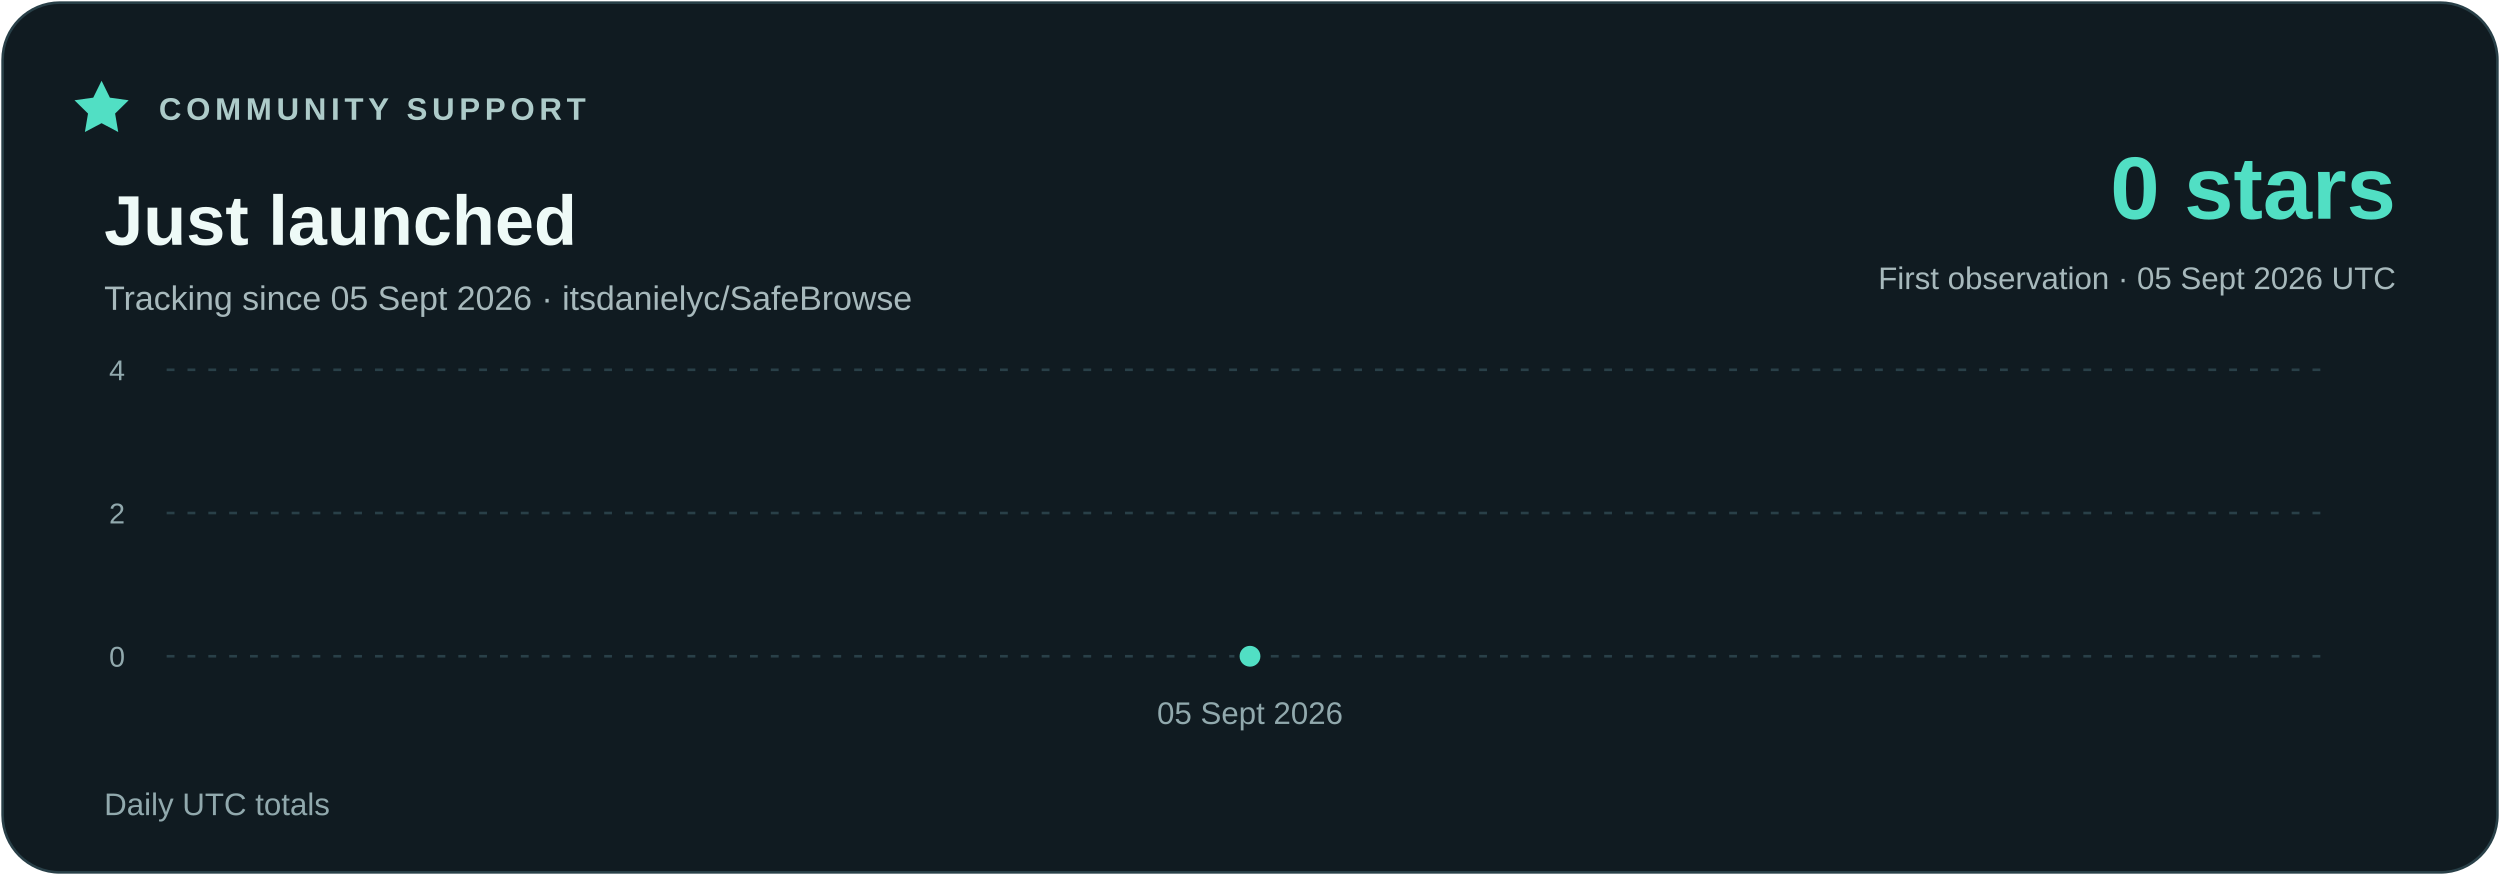
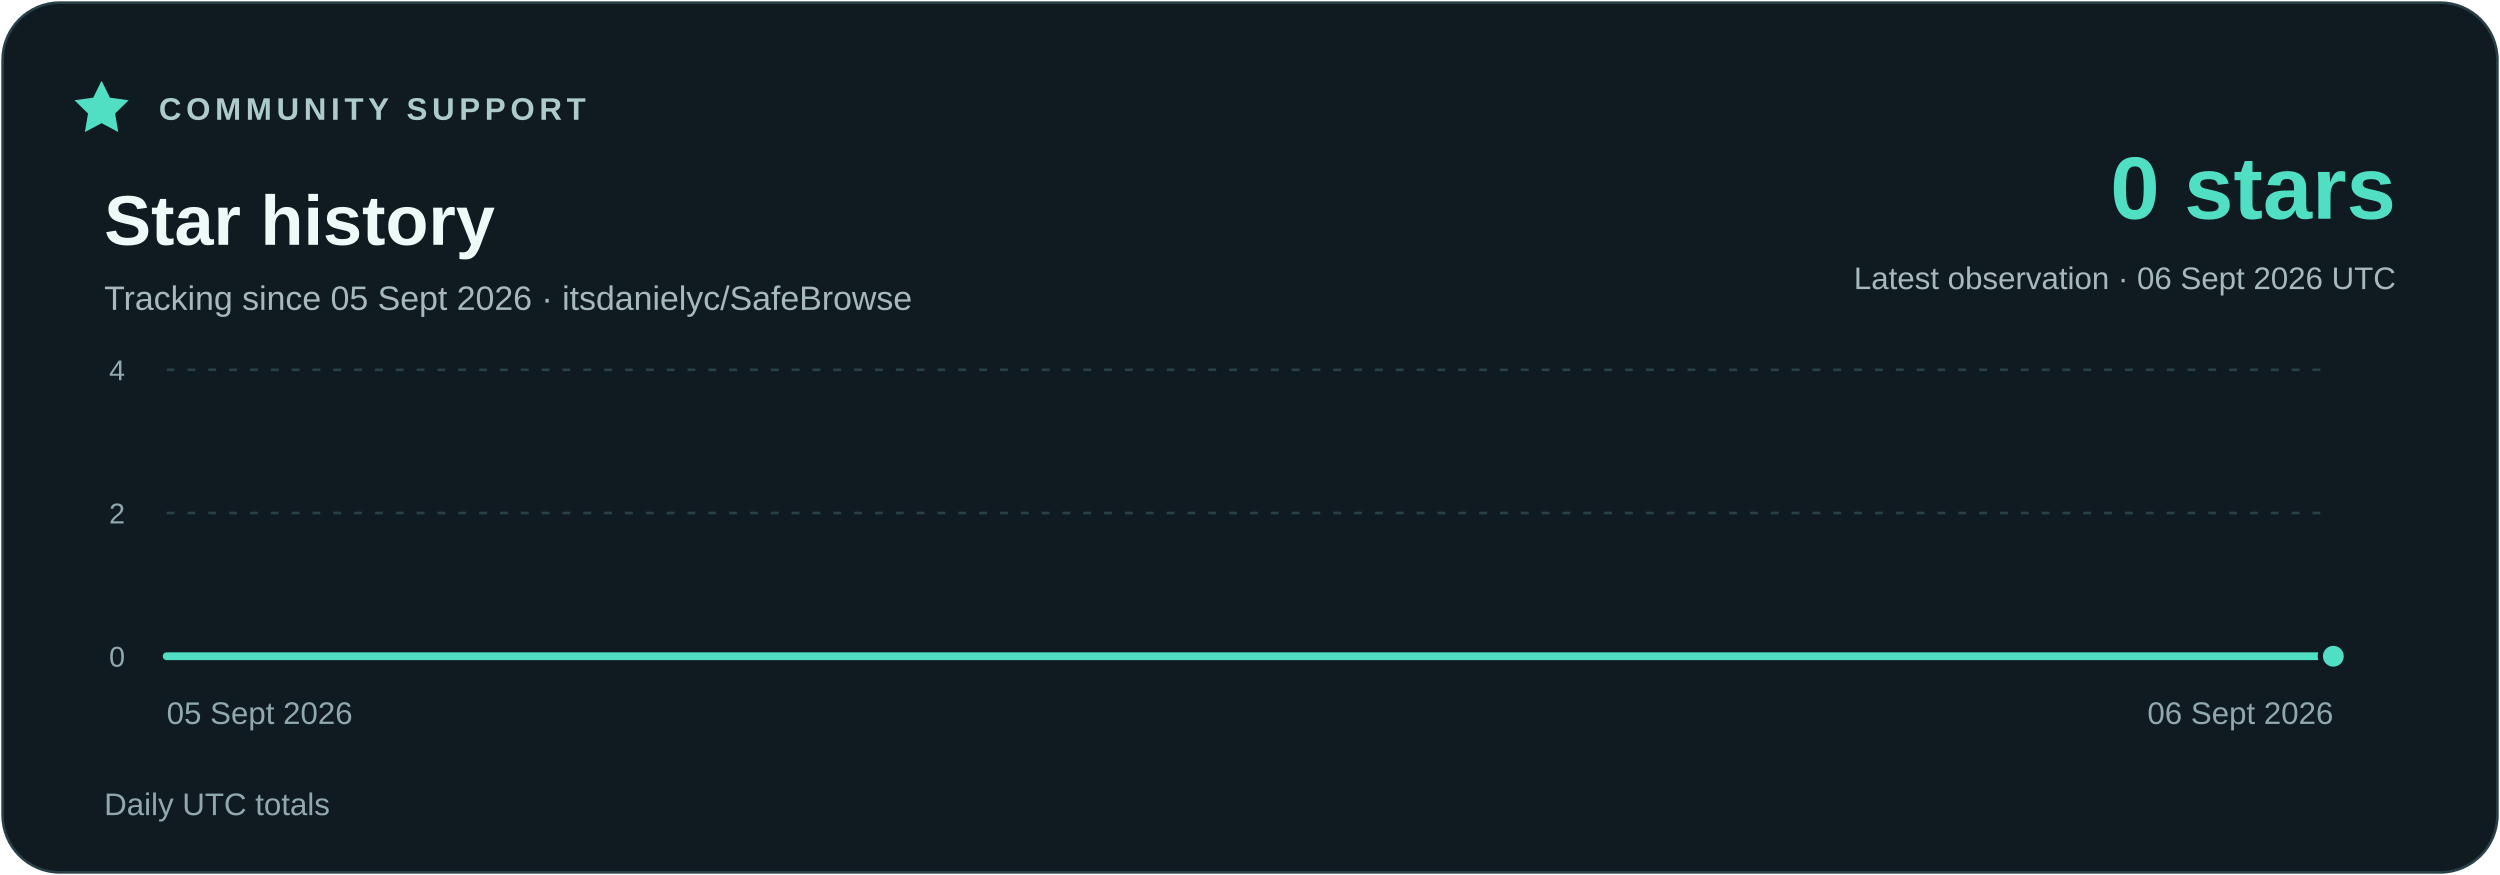
<svg xmlns="http://www.w3.org/2000/svg" width="960" height="336" viewBox="0 0 960 336" role="img" aria-labelledby="title description">
  <defs>
    <linearGradient id="area" x1="0" y1="0" x2="0" y2="1">
      <stop stop-color="#51dfc4" stop-opacity=".23" />
      <stop offset="1" stop-color="#51dfc4" stop-opacity="0" />
    </linearGradient>
  </defs>
  <rect x="1" y="1" width="958" height="334" rx="22" fill="#101b21" stroke="#294048" />
  <g font-family="Segoe UI,Arial,sans-serif">
    <path d="m39 31 3.2 6.5 7.2 1-5.2 5.1 1.2 7.1-6.4-3.4-6.4 3.4 1.2-7.1-5.2-5.1 7.2-1z" fill="#51dfc4" />
    <text x="61" y="46" fill="#adcbc9" font-size="12" font-weight="700" letter-spacing="1.8">COMMUNITY SUPPORT</text>
-     <text x="40" y="94" fill="#eefaf7" font-size="27" font-weight="700">Just launched</text>
+     <text x="40" y="94" fill="#eefaf7" font-size="27" font-weight="700">Star history</text>
    <text x="40" y="119" fill="#a7b9bc" font-size="13">Tracking since 05 Sept 2026 · itsdanielyc/SafeBrowse</text>
    <text x="920" y="84" fill="#51dfc4" font-size="34" font-weight="700" text-anchor="end">0 stars</text>
-     <text x="920" y="111" fill="#a7b9bc" font-size="12" text-anchor="end">First observation · 05 Sept 2026 UTC</text>
+     <text x="920" y="111" fill="#a7b9bc" font-size="12" text-anchor="end">Latest observation · 06 Sept 2026 UTC</text>
    <path d="M64 252H896" stroke="#294048" stroke-dasharray="3 5" />
    <text x="48" y="256" fill="#91a9ad" font-size="11" text-anchor="end">0</text>
    <path d="M64 197H896" stroke="#294048" stroke-dasharray="3 5" />
    <text x="48" y="201" fill="#91a9ad" font-size="11" text-anchor="end">2</text>
    <path d="M64 142H896" stroke="#294048" stroke-dasharray="3 5" />
    <text x="48" y="146" fill="#91a9ad" font-size="11" text-anchor="end">4</text>
-     <circle cx="480.00" cy="252.00" r="5" fill="#51dfc4" stroke="#101b21" stroke-width="2" />
-     <text x="480" y="278" fill="#91a9ad" font-size="12" text-anchor="middle">05 Sept 2026</text>
+     <polygon points="64,252 64.00,252.00 896.00,252.00 896,252" fill="url(#area)" />
+     <polyline points="64.00,252.00 896.00,252.00" fill="none" stroke="#51dfc4" stroke-width="3" stroke-linejoin="round" stroke-linecap="round" />
+     <circle cx="896.00" cy="252.00" r="5" fill="#51dfc4" stroke="#101b21" stroke-width="2" />
+     <text x="64" y="278" fill="#91a9ad" font-size="12" text-anchor="start">05 Sept 2026</text>
+     <text x="896" y="278" fill="#91a9ad" font-size="12" text-anchor="end">06 Sept 2026</text>
    <text x="40" y="313" fill="#91a9ad" font-size="12">Daily UTC totals</text>
  </g>
</svg>
